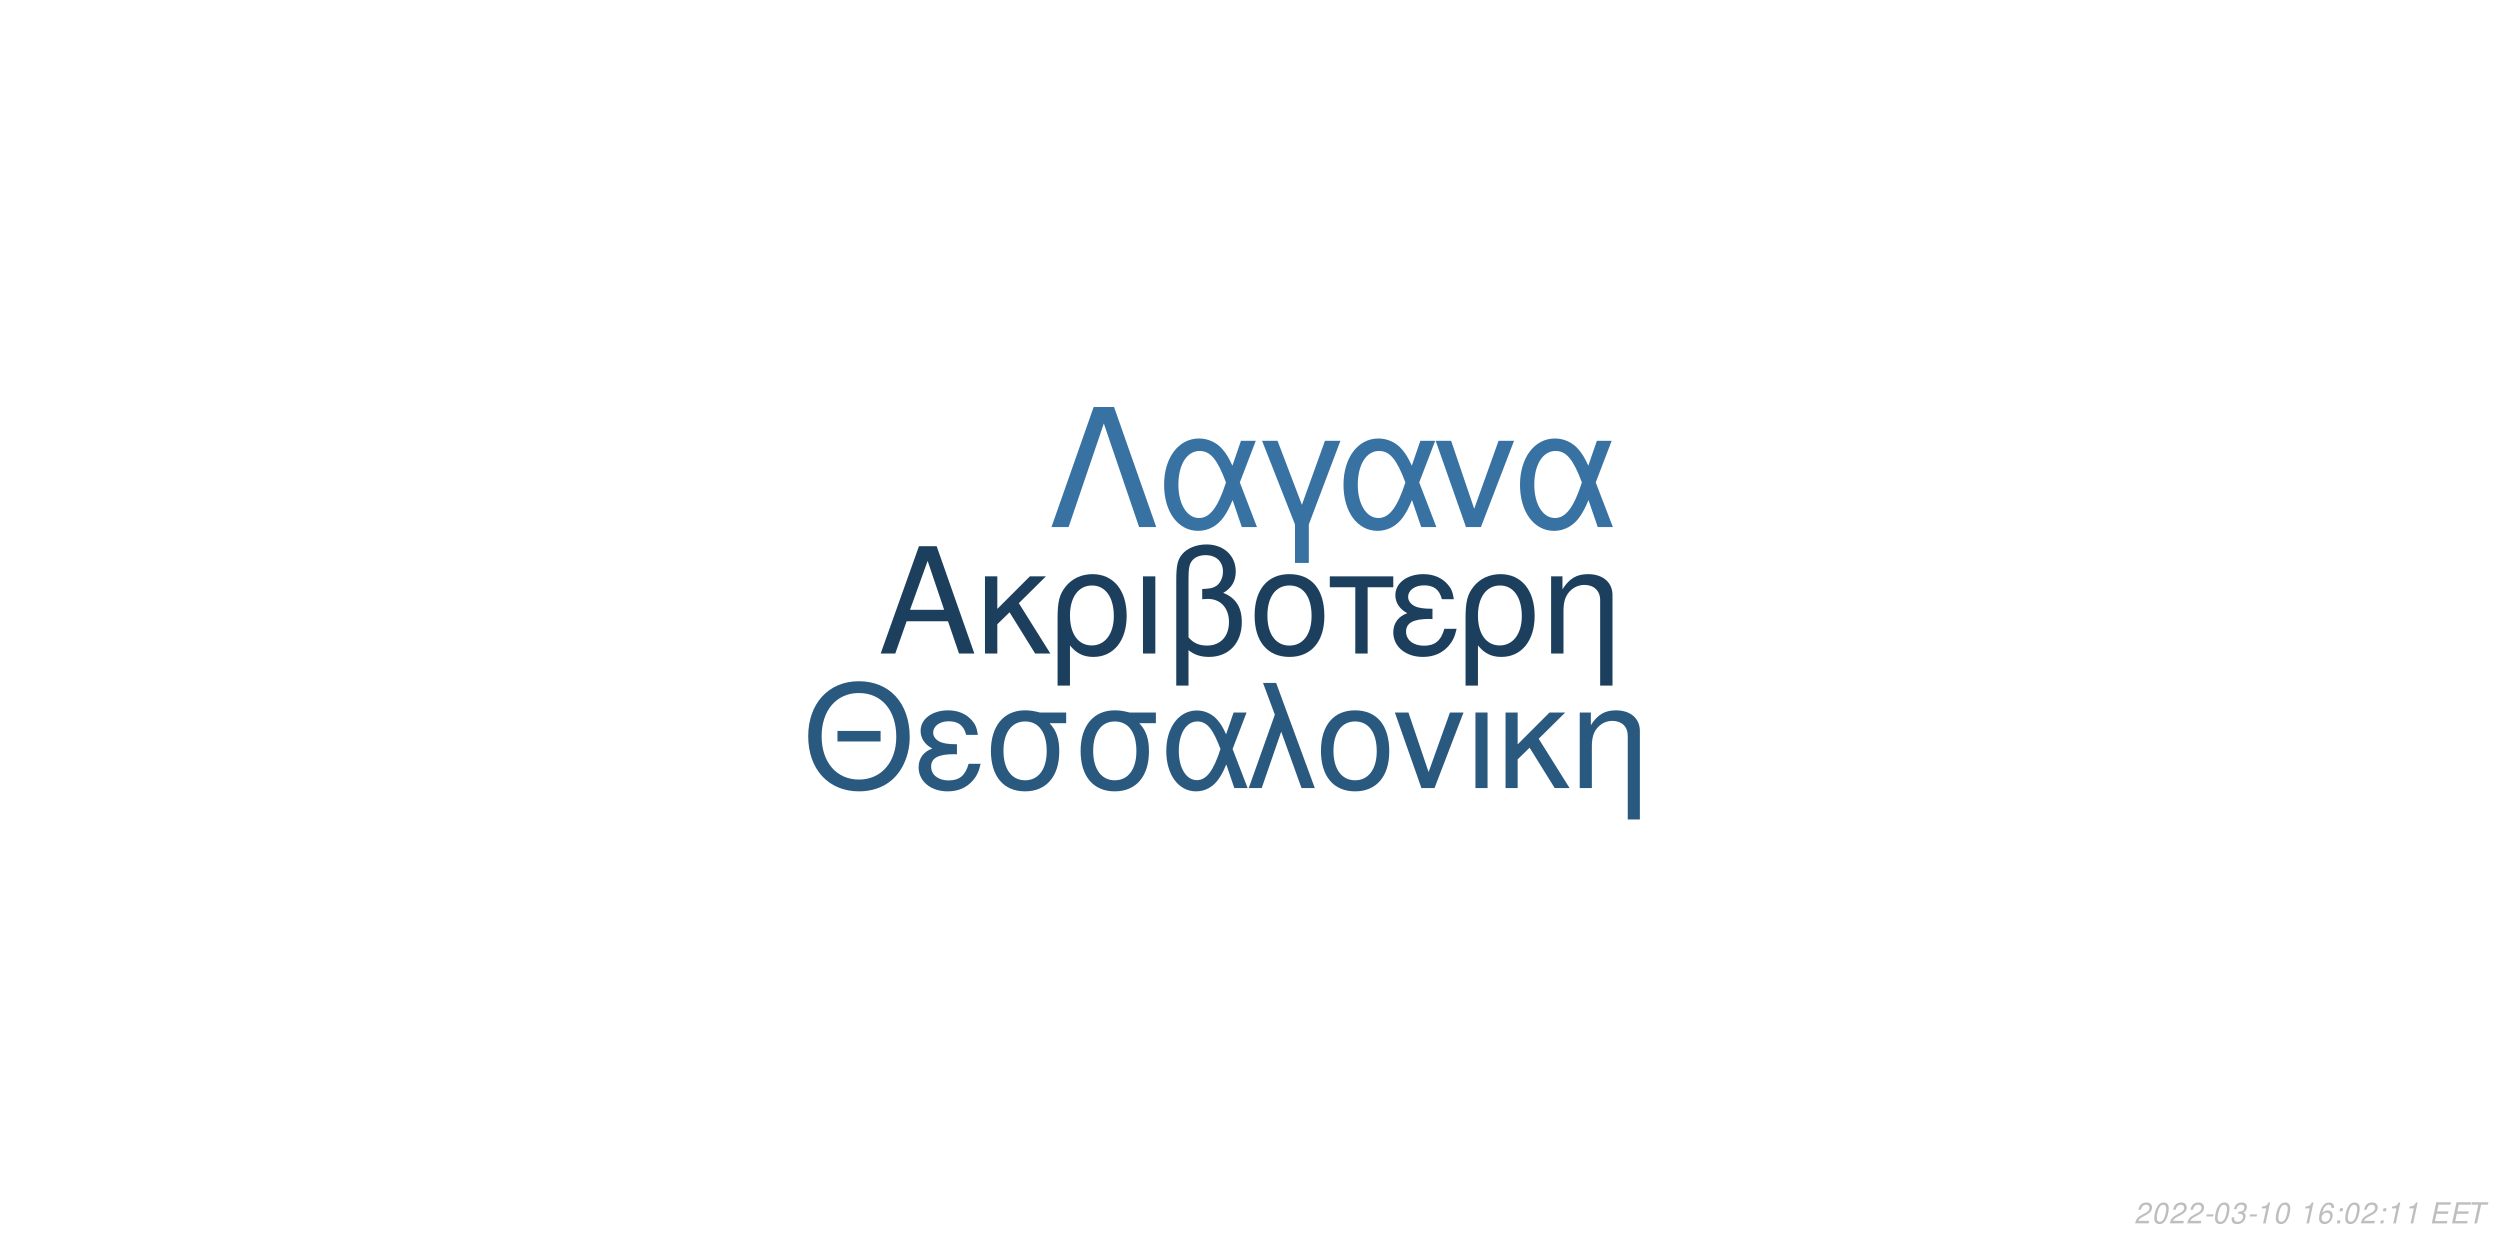
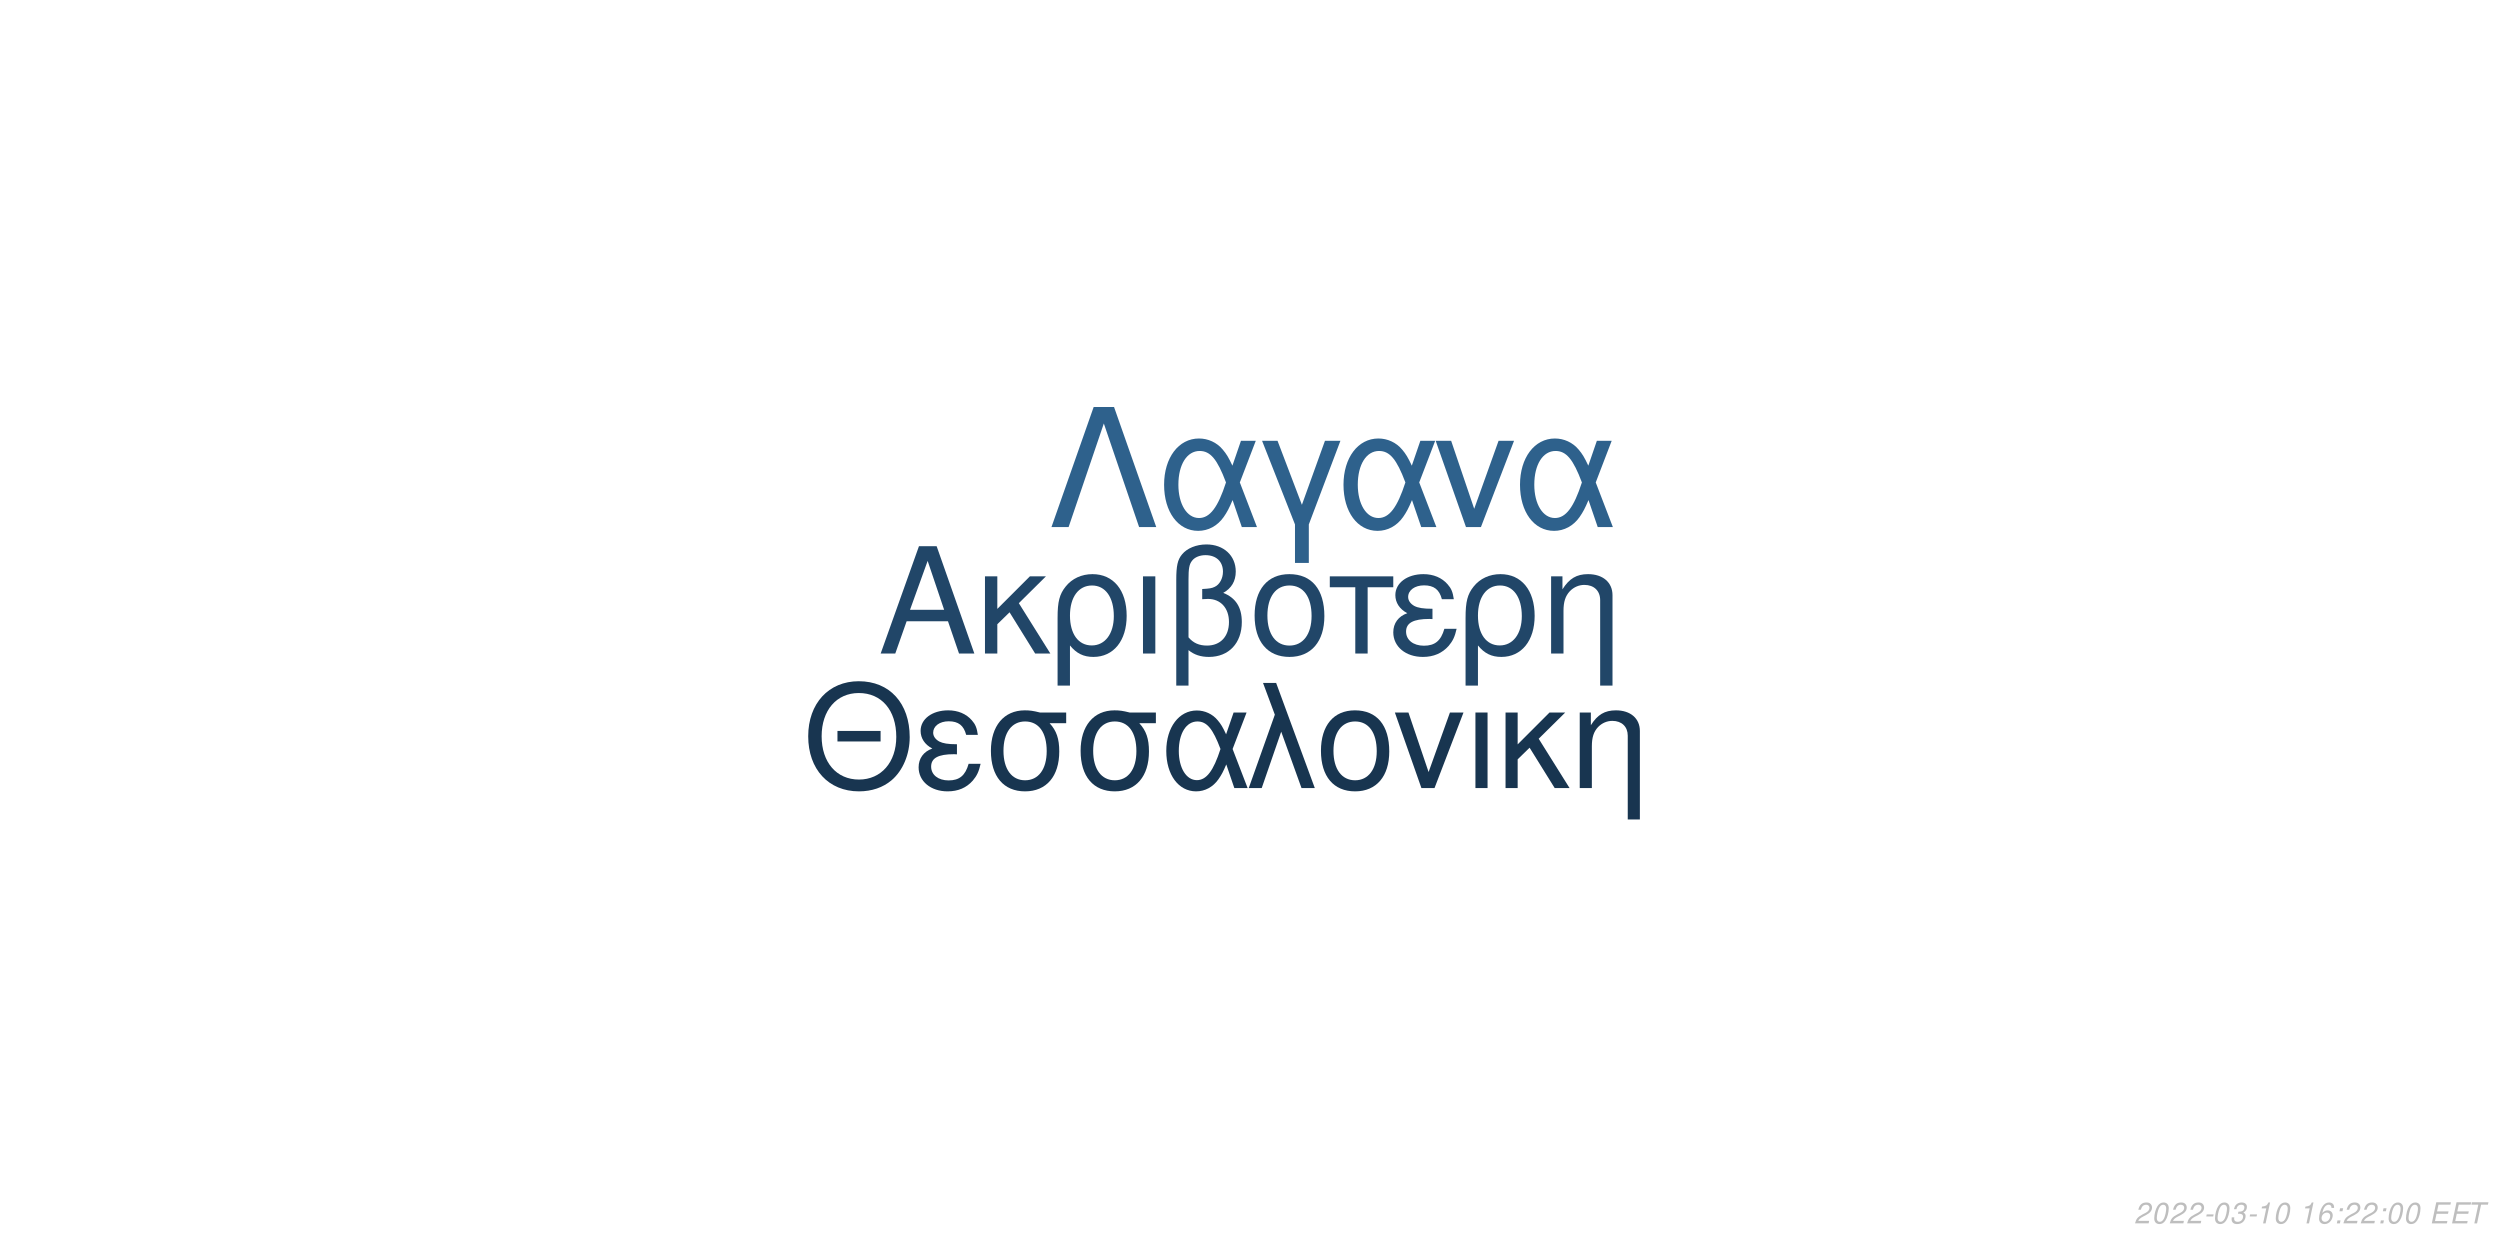
<svg xmlns="http://www.w3.org/2000/svg" xmlns:xlink="http://www.w3.org/1999/xlink" width="864pt" height="432pt" viewBox="0 0 864 432" version="1.1">
  <defs>
    <g>
      <symbol overflow="visible" id="glyph0-0">
        <path style="stroke:none;" d="" />
      </symbol>
      <symbol overflow="visible" id="glyph0-1">
        <path style="stroke:none;" d="M 24.125 -11.141 L 27.938 0 L 33.234 0 L 20.203 -37.094 L 14.094 -37.094 L 0.859 0 L 5.906 0 L 9.828 -11.141 Z M 22.797 -15.109 L 11 -15.109 L 17.094 -32.016 Z M 22.797 -15.109 " />
      </symbol>
      <symbol overflow="visible" id="glyph0-2">
        <path style="stroke:none;" d="M 7.172 -15.422 L 7.172 -26.672 L 2.906 -26.672 L 2.906 0 L 7.172 0 L 7.172 -10.125 L 11.406 -14.25 L 20.25 0 L 25.5 0 L 14.609 -17.406 L 23.969 -26.672 L 18.422 -26.672 Z M 7.172 -15.422 " />
      </symbol>
      <symbol overflow="visible" id="glyph0-3">
        <path style="stroke:none;" d="M 3 11.094 L 7.281 11.094 L 7.281 -2.797 C 9.516 -0.047 11.953 1.172 15.375 1.172 C 22.344 1.172 26.875 -4.422 26.875 -13.031 C 26.875 -21.891 22.297 -27.438 15.062 -27.438 C 11.297 -27.438 7.984 -25.906 5.797 -23.156 C 3.672 -20.516 3 -17.969 3 -12.359 Z M 14.906 -23.516 C 19.547 -23.516 22.438 -19.438 22.438 -12.922 C 22.438 -6.812 19.391 -2.797 14.812 -2.797 C 10.172 -2.797 7.281 -6.766 7.281 -13.125 C 7.281 -19.484 10.234 -23.516 14.906 -23.516 Z M 14.906 -23.516 " />
      </symbol>
      <symbol overflow="visible" id="glyph0-4">
        <path style="stroke:none;" d="M 3.516 0 L 7.781 0 L 7.781 -26.672 L 3.516 -26.672 Z M 3.516 0 " />
      </symbol>
      <symbol overflow="visible" id="glyph0-5">
        <path style="stroke:none;" d="M 4.016 11.094 L 8.25 11.094 L 8.25 -1.172 C 10.172 0.406 12.422 1.172 15.312 1.172 C 22.188 1.172 26.672 -3.609 26.672 -10.891 C 26.672 -15.984 24.578 -19.234 20.25 -20.969 C 23.109 -22.547 24.578 -25.031 24.578 -28.344 C 24.578 -33.844 20.406 -37.703 14.453 -37.703 C 10.938 -37.703 7.734 -36.391 6 -34.25 C 4.484 -32.422 4.016 -30.328 4.016 -25.391 Z M 8.25 -25.656 C 8.25 -29.359 8.5 -30.844 9.469 -32.062 C 10.375 -33.281 12.156 -34 14.094 -34 C 17.812 -34 20.156 -31.812 20.156 -28.297 C 20.156 -25.953 18.984 -23.812 17.297 -23.047 C 16.281 -22.547 15.469 -22.438 12.984 -22.297 L 12.984 -18.781 C 13.734 -18.828 14.344 -18.875 14.969 -18.875 C 19.344 -18.875 22.234 -15.719 22.234 -10.891 C 22.234 -5.906 19.281 -2.75 14.656 -2.75 C 11.953 -2.75 9.922 -3.609 8.25 -5.594 Z M 8.25 -25.656 " />
      </symbol>
      <symbol overflow="visible" id="glyph0-6">
        <path style="stroke:none;" d="M 14.094 -27.438 C 6.562 -27.438 2.094 -22.094 2.094 -13.125 C 2.094 -4.125 6.562 1.172 14.141 1.172 C 21.672 1.172 26.203 -4.172 26.203 -12.922 C 26.203 -22.188 21.828 -27.438 14.094 -27.438 Z M 14.141 -23.516 C 18.938 -23.516 21.781 -19.594 21.781 -12.984 C 21.781 -6.672 18.828 -2.75 14.141 -2.75 C 9.422 -2.75 6.516 -6.672 6.516 -13.125 C 6.516 -19.594 9.422 -23.516 14.141 -23.516 Z M 14.141 -23.516 " />
      </symbol>
      <symbol overflow="visible" id="glyph0-7">
        <path style="stroke:none;" d="M 7.891 0 L 12.156 0 L 12.156 -22.906 L 21.016 -22.906 L 21.016 -26.672 L -0.922 -26.672 L -0.922 -22.906 L 7.891 -22.906 Z M 7.891 0 " />
      </symbol>
      <symbol overflow="visible" id="glyph0-8">
        <path style="stroke:none;" d="M 14.562 -15.469 C 11.344 -15.469 9.562 -15.781 8.297 -16.438 C 6.922 -17.203 6.156 -18.328 6.156 -19.547 C 6.156 -21.891 8.453 -23.562 11.656 -23.562 C 15.062 -23.562 16.953 -22.094 17.812 -18.781 L 21.938 -18.781 C 21.578 -21.266 21.062 -22.5 19.797 -23.922 C 17.812 -26.203 14.906 -27.438 11.453 -27.438 C 5.797 -27.438 1.734 -24.375 1.734 -20.203 C 1.734 -17.609 3.156 -15.375 5.859 -13.938 C 2.797 -12.875 1.016 -10.484 1.016 -7.328 C 1.016 -2.391 5.297 1.172 11.25 1.172 C 14.969 1.172 17.906 -0.109 20.156 -2.641 C 21.578 -4.328 22.297 -5.797 22.906 -8.547 L 18.672 -8.547 C 17.5 -4.422 15.422 -2.703 11.609 -2.703 C 7.938 -2.703 5.438 -4.688 5.438 -7.578 C 5.438 -10.578 7.938 -11.953 13.484 -11.953 C 13.641 -11.953 14.094 -11.953 14.562 -11.906 Z M 14.562 -15.469 " />
      </symbol>
      <symbol overflow="visible" id="glyph0-9">
        <path style="stroke:none;" d="M 3.562 -26.672 L 3.562 0 L 7.844 0 L 7.844 -14.703 C 7.844 -17.906 8.5 -19.891 10.031 -21.531 C 11.406 -22.953 13.188 -23.719 15.062 -23.719 C 18.375 -23.719 20.516 -21.672 20.516 -18.469 L 20.516 11.094 L 24.781 11.094 L 24.781 -20.156 C 24.781 -24.578 21.469 -27.438 16.328 -27.438 C 12.359 -27.438 9.828 -25.906 7.484 -22.188 L 7.484 -26.672 Z M 3.562 -26.672 " />
      </symbol>
      <symbol overflow="visible" id="glyph1-0">
        <path style="stroke:none;" d="" />
      </symbol>
      <symbol overflow="visible" id="glyph1-1">
        <path style="stroke:none;" d="M 26.859 -19.734 L 11.953 -19.734 L 11.953 -16.094 L 26.859 -16.094 Z M 19.328 -36.922 C 8.922 -36.922 1.844 -29.25 1.844 -17.891 C 1.844 -6.484 8.875 1.141 19.391 1.141 C 23.812 1.141 27.703 -0.203 30.641 -2.688 C 34.578 -6.031 36.922 -11.656 36.922 -17.594 C 36.922 -29.297 30 -36.922 19.328 -36.922 Z M 19.328 -32.844 C 27.203 -32.844 32.281 -26.906 32.281 -17.688 C 32.281 -8.922 27.062 -2.938 19.391 -2.938 C 11.609 -2.938 6.484 -8.922 6.484 -17.891 C 6.484 -26.859 11.609 -32.844 19.328 -32.844 Z M 19.328 -32.844 " />
      </symbol>
      <symbol overflow="visible" id="glyph1-2">
        <path style="stroke:none;" d="M 14.25 -15.141 C 11.109 -15.141 9.375 -15.453 8.125 -16.094 C 6.781 -16.844 6.031 -17.938 6.031 -19.141 C 6.031 -21.422 8.266 -23.078 11.406 -23.078 C 14.75 -23.078 16.594 -21.625 17.438 -18.391 L 21.469 -18.391 C 21.125 -20.828 20.625 -22.031 19.391 -23.422 C 17.438 -25.656 14.594 -26.859 11.219 -26.859 C 5.688 -26.859 1.688 -23.875 1.688 -19.781 C 1.688 -17.234 3.094 -15.047 5.734 -13.656 C 2.734 -12.609 1 -10.266 1 -7.172 C 1 -2.344 5.188 1.141 11.016 1.141 C 14.656 1.141 17.547 -0.094 19.734 -2.594 C 21.125 -4.234 21.828 -5.688 22.422 -8.375 L 18.281 -8.375 C 17.141 -4.328 15.094 -2.641 11.359 -2.641 C 7.766 -2.641 5.328 -4.578 5.328 -7.422 C 5.328 -10.359 7.766 -11.703 13.203 -11.703 C 13.359 -11.703 13.797 -11.703 14.25 -11.656 Z M 14.25 -15.141 " />
      </symbol>
      <symbol overflow="visible" id="glyph1-3">
        <path style="stroke:none;" d="M 29 -26.109 L 19.938 -26.109 C 17.594 -26.703 16.438 -26.859 14.703 -26.859 C 7.469 -26.859 2.984 -21.469 2.984 -12.859 C 2.984 -4.031 7.375 1.141 14.797 1.141 C 22.172 1.141 26.609 -4.078 26.609 -12.656 C 26.609 -17.047 25.656 -19.828 23.266 -22.422 L 29 -22.422 Z M 14.797 -23.016 C 19.531 -23.016 22.266 -19.234 22.266 -12.75 C 22.266 -6.531 19.438 -2.688 14.797 -2.688 C 10.172 -2.688 7.328 -6.531 7.328 -12.859 C 7.328 -19.188 10.172 -23.016 14.797 -23.016 Z M 14.797 -23.016 " />
      </symbol>
      <symbol overflow="visible" id="glyph1-4">
        <path style="stroke:none;" d="M 29.344 -26.109 L 24.859 -26.109 L 22.266 -18.578 C 21.125 -21.031 20.484 -22.125 19.328 -23.469 C 17.547 -25.609 14.906 -26.812 12.156 -26.812 C 5.984 -26.812 1.594 -20.984 1.594 -12.812 C 1.594 -4.578 5.828 1.141 11.906 1.141 C 14.953 1.141 17.734 -0.344 19.625 -3.047 C 20.672 -4.531 21.281 -5.688 22.328 -8.172 L 25.109 0 L 29.703 0 L 24.516 -13.5 Z M 20.328 -13.5 C 17.891 -5.922 15.453 -2.734 12.156 -2.734 C 8.516 -2.734 5.922 -6.922 5.922 -12.812 C 5.922 -18.938 8.516 -23.016 12.359 -23.016 C 15.594 -23.016 17.688 -20.531 20.328 -13.5 Z M 20.328 -13.5 " />
      </symbol>
      <symbol overflow="visible" id="glyph1-5">
        <path style="stroke:none;" d="M 1.094 0 L 5.578 0 L 12.312 -19.484 L 19.328 0 L 23.922 0 L 10.562 -36.328 L 6.031 -36.328 L 10.109 -25.359 Z M 1.094 0 " />
      </symbol>
      <symbol overflow="visible" id="glyph1-6">
        <path style="stroke:none;" d="M 13.797 -26.859 C 6.422 -26.859 2.047 -21.625 2.047 -12.859 C 2.047 -4.031 6.422 1.141 13.859 1.141 C 21.234 1.141 25.656 -4.078 25.656 -12.656 C 25.656 -21.719 21.375 -26.859 13.797 -26.859 Z M 13.859 -23.016 C 18.531 -23.016 21.328 -19.188 21.328 -12.703 C 21.328 -6.531 18.438 -2.688 13.859 -2.688 C 9.219 -2.688 6.375 -6.531 6.375 -12.859 C 6.375 -19.188 9.219 -23.016 13.859 -23.016 Z M 13.859 -23.016 " />
      </symbol>
      <symbol overflow="visible" id="glyph1-7">
        <path style="stroke:none;" d="M 14.297 0 L 24.312 -26.109 L 19.625 -26.109 L 12.25 -5.531 L 5.281 -26.109 L 0.594 -26.109 L 9.766 0 Z M 14.297 0 " />
      </symbol>
      <symbol overflow="visible" id="glyph1-8">
        <path style="stroke:none;" d="M 3.438 0 L 7.625 0 L 7.625 -26.109 L 3.438 -26.109 Z M 3.438 0 " />
      </symbol>
      <symbol overflow="visible" id="glyph1-9">
        <path style="stroke:none;" d="M 7.031 -15.094 L 7.031 -26.109 L 2.844 -26.109 L 2.844 0 L 7.031 0 L 7.031 -9.922 L 11.156 -13.953 L 19.828 0 L 24.969 0 L 14.297 -17.047 L 23.469 -26.109 L 18.031 -26.109 Z M 7.031 -15.094 " />
      </symbol>
      <symbol overflow="visible" id="glyph1-10">
        <path style="stroke:none;" d="M 3.484 -26.109 L 3.484 0 L 7.672 0 L 7.672 -14.406 C 7.672 -17.547 8.328 -19.484 9.812 -21.078 C 11.156 -22.469 12.906 -23.219 14.75 -23.219 C 17.984 -23.219 20.078 -21.234 20.078 -18.094 L 20.078 10.859 L 24.266 10.859 L 24.266 -19.734 C 24.266 -24.062 21.031 -26.859 16 -26.859 C 12.109 -26.859 9.609 -25.359 7.328 -21.719 L 7.328 -26.109 Z M 3.484 -26.109 " />
      </symbol>
      <symbol overflow="visible" id="glyph2-0">
        <path style="stroke:none;" d="" />
      </symbol>
      <symbol overflow="visible" id="glyph2-1">
        <path style="stroke:none;" d="M 22.531 -41.484 L 15.484 -41.484 L 0.906 0 L 6.828 0 L 19 -35.797 L 31.188 0 L 37.109 0 Z M 22.531 -41.484 " />
      </symbol>
      <symbol overflow="visible" id="glyph2-2">
        <path style="stroke:none;" d="M 33.516 -29.812 L 28.391 -29.812 L 25.438 -21.219 C 24.125 -24.016 23.391 -25.266 22.078 -26.797 C 20.031 -29.25 17.016 -30.609 13.891 -30.609 C 6.828 -30.609 1.828 -23.953 1.828 -14.625 C 1.828 -5.234 6.656 1.312 13.594 1.312 C 17.078 1.312 20.266 -0.391 22.422 -3.469 C 23.609 -5.172 24.297 -6.484 25.5 -9.328 L 28.688 0 L 33.922 0 L 28 -15.422 Z M 23.219 -15.422 C 20.422 -6.766 17.641 -3.125 13.891 -3.125 C 9.734 -3.125 6.766 -7.906 6.766 -14.625 C 6.766 -21.625 9.734 -26.297 14.109 -26.297 C 17.812 -26.297 20.203 -23.453 23.219 -15.422 Z M 23.219 -15.422 " />
      </symbol>
      <symbol overflow="visible" id="glyph2-3">
        <path style="stroke:none;" d="M 12.062 12.406 L 16.844 12.406 L 16.844 -0.906 L 27.766 -29.812 L 22.422 -29.812 L 14.453 -7.688 L 6.031 -29.812 L 0.688 -29.812 L 12.062 -0.906 Z M 12.062 12.406 " />
      </symbol>
      <symbol overflow="visible" id="glyph2-4">
        <path style="stroke:none;" d="M 16.328 0 L 27.766 -29.812 L 22.422 -29.812 L 14 -6.312 L 6.031 -29.812 L 0.688 -29.812 L 11.156 0 Z M 16.328 0 " />
      </symbol>
      <symbol overflow="visible" id="glyph3-0">
        <path style="stroke:none;" d="" />
      </symbol>
      <symbol overflow="visible" id="glyph3-1">
        <path style="stroke:none;" d="M 5.234 -0.875 L 1.469 -0.875 C 1.641 -1.375 2.203 -1.891 3.109 -2.344 L 4.234 -2.938 C 5.562 -3.625 6.219 -4.469 6.219 -5.484 C 6.219 -5.938 6.062 -6.359 5.797 -6.656 C 5.469 -7.047 4.984 -7.234 4.312 -7.234 C 2.766 -7.234 1.891 -6.453 1.484 -4.734 L 2.375 -4.734 C 2.484 -5.188 2.609 -5.484 2.797 -5.75 C 3.094 -6.203 3.609 -6.453 4.188 -6.453 C 4.891 -6.453 5.344 -6.031 5.344 -5.375 C 5.344 -4.703 4.859 -4.094 4.016 -3.656 L 2.984 -3.125 C 1.234 -2.188 0.797 -1.656 0.344 -0.016 L 5.047 -0.016 Z M 5.234 -0.875 " />
      </symbol>
      <symbol overflow="visible" id="glyph3-2">
        <path style="stroke:none;" d="M 4.203 -7.234 C 3.375 -7.234 2.688 -6.812 2.125 -5.984 C 1.484 -5.047 0.984 -3.188 0.984 -1.734 C 0.984 -1.109 1.172 -0.562 1.484 -0.266 C 1.797 0.047 2.281 0.234 2.766 0.234 C 3.625 0.234 4.281 -0.156 4.859 -1.016 C 5.516 -1.953 6 -3.797 6 -5.266 C 6 -6.5 5.328 -7.234 4.203 -7.234 Z M 4.094 -6.453 C 4.734 -6.453 5.125 -5.984 5.125 -5.156 C 5.125 -4.203 4.781 -2.625 4.406 -1.812 C 3.984 -0.938 3.516 -0.547 2.875 -0.547 C 2.25 -0.547 1.875 -1.031 1.875 -1.828 C 1.875 -2.797 2.203 -4.344 2.594 -5.203 C 2.984 -6.047 3.453 -6.453 4.094 -6.453 Z M 4.094 -6.453 " />
      </symbol>
      <symbol overflow="visible" id="glyph3-3">
        <path style="stroke:none;" d="M 3.516 -3.125 L 1.125 -3.125 L 0.969 -2.406 L 3.359 -2.406 Z M 3.516 -3.125 " />
      </symbol>
      <symbol overflow="visible" id="glyph3-4">
        <path style="stroke:none;" d="M 2.922 -3.312 C 3.125 -3.344 3.234 -3.344 3.375 -3.344 C 4.203 -3.344 4.688 -3 4.688 -2.406 C 4.688 -1.312 3.906 -0.547 2.781 -0.547 C 2.047 -0.547 1.594 -0.938 1.594 -1.562 C 1.594 -1.719 1.609 -1.844 1.656 -2.094 L 0.766 -2.094 C 0.734 -1.797 0.719 -1.641 0.719 -1.469 C 0.719 -0.375 1.406 0.234 2.641 0.234 C 3.547 0.234 4.297 -0.078 4.812 -0.656 C 5.266 -1.156 5.562 -1.875 5.562 -2.547 C 5.562 -3.125 5.344 -3.453 4.797 -3.734 C 5.641 -4.234 6.016 -4.844 6.016 -5.734 C 6.016 -6.656 5.312 -7.234 4.203 -7.234 C 3.375 -7.234 2.672 -6.938 2.188 -6.375 C 1.891 -6.031 1.703 -5.641 1.516 -4.906 L 2.391 -4.906 C 2.5 -5.359 2.594 -5.594 2.734 -5.812 C 3.047 -6.234 3.516 -6.453 4.078 -6.453 C 4.734 -6.453 5.141 -6.125 5.141 -5.578 C 5.141 -5.188 5.016 -4.797 4.797 -4.547 C 4.516 -4.234 4 -4.062 3.266 -4.062 L 3.078 -4.062 Z M 2.922 -3.312 " />
      </symbol>
      <symbol overflow="visible" id="glyph3-5">
        <path style="stroke:none;" d="M 3.703 -5.188 L 2.594 0 L 3.469 0 L 5.016 -7.234 L 4.438 -7.234 C 3.906 -6.156 3.688 -6.016 2.234 -5.812 L 2.109 -5.188 Z M 3.703 -5.188 " />
      </symbol>
      <symbol overflow="visible" id="glyph3-6">
        <path style="stroke:none;" d="" />
      </symbol>
      <symbol overflow="visible" id="glyph3-7">
        <path style="stroke:none;" d="M 6.125 -5.344 L 6.141 -5.625 C 6.141 -6.609 5.453 -7.234 4.391 -7.234 C 3.438 -7.234 2.641 -6.719 2.016 -5.703 C 1.422 -4.781 0.938 -2.953 0.938 -1.688 C 0.938 -0.516 1.688 0.234 2.859 0.234 C 3.703 0.234 4.438 -0.156 5 -0.875 C 5.406 -1.422 5.672 -2.156 5.672 -2.766 C 5.672 -3.812 4.969 -4.5 3.906 -4.5 C 3.234 -4.5 2.672 -4.234 2.094 -3.625 C 2.406 -5.375 3.234 -6.453 4.25 -6.453 C 4.703 -6.453 5.062 -6.234 5.172 -5.844 C 5.203 -5.719 5.234 -5.578 5.25 -5.344 Z M 3.656 -3.734 C 4.344 -3.734 4.797 -3.281 4.797 -2.625 C 4.797 -1.469 3.984 -0.547 2.984 -0.547 C 2.297 -0.547 1.812 -1.047 1.812 -1.766 C 1.812 -2.859 2.625 -3.734 3.656 -3.734 Z M 3.656 -3.734 " />
      </symbol>
      <symbol overflow="visible" id="glyph3-8">
        <path style="stroke:none;" d="M 2.359 -1.031 L 1.312 -1.031 L 1.094 0 L 2.141 0 Z M 3.266 -5.234 L 2.219 -5.234 L 2 -4.203 L 3.047 -4.203 Z M 3.266 -5.234 " />
      </symbol>
      <symbol overflow="visible" id="glyph3-9">
        <path style="stroke:none;" d="M 2.547 -3.312 L 6.5 -3.312 L 6.688 -4.141 L 2.719 -4.141 L 3.219 -6.469 L 7.344 -6.469 L 7.516 -7.297 L 2.453 -7.297 L 0.906 0 L 6.125 0 L 6.297 -0.812 L 2.016 -0.812 Z M 2.547 -3.312 " />
      </symbol>
      <symbol overflow="visible" id="glyph3-10">
        <path style="stroke:none;" d="M 4.938 -6.469 L 7.312 -6.469 L 7.484 -7.297 L 1.75 -7.297 L 1.578 -6.469 L 3.984 -6.469 L 2.609 0 L 3.547 0 Z M 4.938 -6.469 " />
      </symbol>
    </g>
  </defs>
  <g id="surface1">
    <rect x="0" y="0" width="864" height="432" style="fill:rgb(100%,100%,100%);fill-opacity:1;stroke:none;" />
-     <g style="fill:rgb(11.373%,24.706%,36.863%);fill-opacity:1;">
+     <g style="fill:rgb(12.941%,27.451%,40.784%);fill-opacity:1;">
      <use xlink:href="#glyph0-1" x="303.5" y="225.861" />
      <use xlink:href="#glyph0-2" x="337.5" y="225.861" />
      <use xlink:href="#glyph0-3" x="362.5" y="225.861" />
      <use xlink:href="#glyph0-4" x="391.5" y="225.861" />
      <use xlink:href="#glyph0-5" x="402.5" y="225.861" />
      <use xlink:href="#glyph0-6" x="431.5" y="225.861" />
      <use xlink:href="#glyph0-7" x="460.5" y="225.861" />
      <use xlink:href="#glyph0-8" x="480.5" y="225.861" />
      <use xlink:href="#glyph0-3" x="503.5" y="225.861" />
      <use xlink:href="#glyph0-9" x="532.5" y="225.861" />
    </g>
-     <g style="fill:rgb(16.471%,34.902%,50.196%);fill-opacity:1;">
+     <g style="fill:rgb(9.412%,20.784%,31.373%);fill-opacity:1;">
      <use xlink:href="#glyph1-1" x="277.473" y="272.354" />
      <use xlink:href="#glyph1-2" x="316.473" y="272.354" />
      <use xlink:href="#glyph1-3" x="339.473" y="272.354" />
      <use xlink:href="#glyph1-3" x="370.473" y="272.354" />
      <use xlink:href="#glyph1-4" x="401.473" y="272.354" />
      <use xlink:href="#glyph1-5" x="430.473" y="272.354" />
      <use xlink:href="#glyph1-6" x="454.473" y="272.354" />
      <use xlink:href="#glyph1-7" x="481.473" y="272.354" />
      <use xlink:href="#glyph1-8" x="506.473" y="272.354" />
      <use xlink:href="#glyph1-9" x="517.473" y="272.354" />
      <use xlink:href="#glyph1-10" x="542.473" y="272.354" />
    </g>
-     <g style="fill:rgb(21.569%,44.706%,63.922%);fill-opacity:1;">
+     <g style="fill:rgb(18.039%,38.039%,54.902%);fill-opacity:1;">
      <use xlink:href="#glyph2-1" x="362.484" y="182.152" />
      <use xlink:href="#glyph2-2" x="400.484" y="182.152" />
      <use xlink:href="#glyph2-3" x="435.484" y="182.152" />
      <use xlink:href="#glyph2-2" x="462.484" y="182.152" />
      <use xlink:href="#glyph2-4" x="495.484" y="182.152" />
      <use xlink:href="#glyph2-2" x="523.484" y="182.152" />
    </g>
    <g style="fill:rgb(74.51%,74.51%,74.51%);fill-opacity:1;">
      <use xlink:href="#glyph3-1" x="737.52" y="422.81" />
      <use xlink:href="#glyph3-2" x="743.52" y="422.81" />
      <use xlink:href="#glyph3-1" x="749.52" y="422.81" />
      <use xlink:href="#glyph3-1" x="755.52" y="422.81" />
      <use xlink:href="#glyph3-3" x="761.52" y="422.81" />
      <use xlink:href="#glyph3-2" x="764.52" y="422.81" />
      <use xlink:href="#glyph3-4" x="770.52" y="422.81" />
      <use xlink:href="#glyph3-3" x="776.52" y="422.81" />
      <use xlink:href="#glyph3-5" x="779.52" y="422.81" />
      <use xlink:href="#glyph3-2" x="785.52" y="422.81" />
      <use xlink:href="#glyph3-6" x="791.52" y="422.81" />
      <use xlink:href="#glyph3-5" x="794.52" y="422.81" />
      <use xlink:href="#glyph3-7" x="800.52" y="422.81" />
      <use xlink:href="#glyph3-8" x="806.52" y="422.81" />
-       <use xlink:href="#glyph3-2" x="809.52" y="422.81" />
+       <use xlink:href="#glyph3-1" x="809.52" y="422.81" />
      <use xlink:href="#glyph3-1" x="815.52" y="422.81" />
      <use xlink:href="#glyph3-8" x="821.52" y="422.81" />
-       <use xlink:href="#glyph3-5" x="824.52" y="422.81" />
-       <use xlink:href="#glyph3-5" x="830.52" y="422.81" />
+       <use xlink:href="#glyph3-2" x="824.52" y="422.81" />
+       <use xlink:href="#glyph3-2" x="830.52" y="422.81" />
      <use xlink:href="#glyph3-6" x="836.52" y="422.81" />
      <use xlink:href="#glyph3-9" x="839.52" y="422.81" />
      <use xlink:href="#glyph3-9" x="846.52" y="422.81" />
      <use xlink:href="#glyph3-10" x="852.52" y="422.81" />
    </g>
  </g>
</svg>
